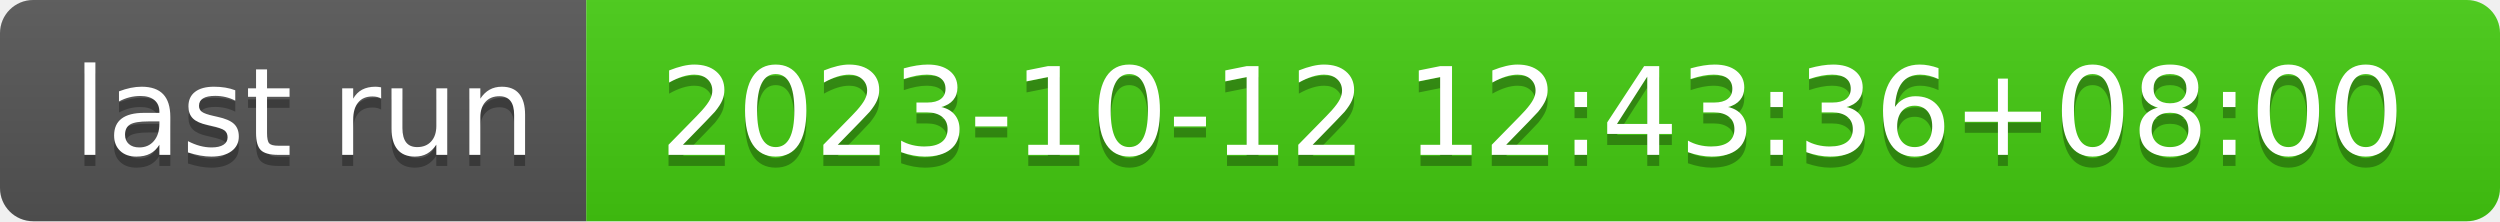
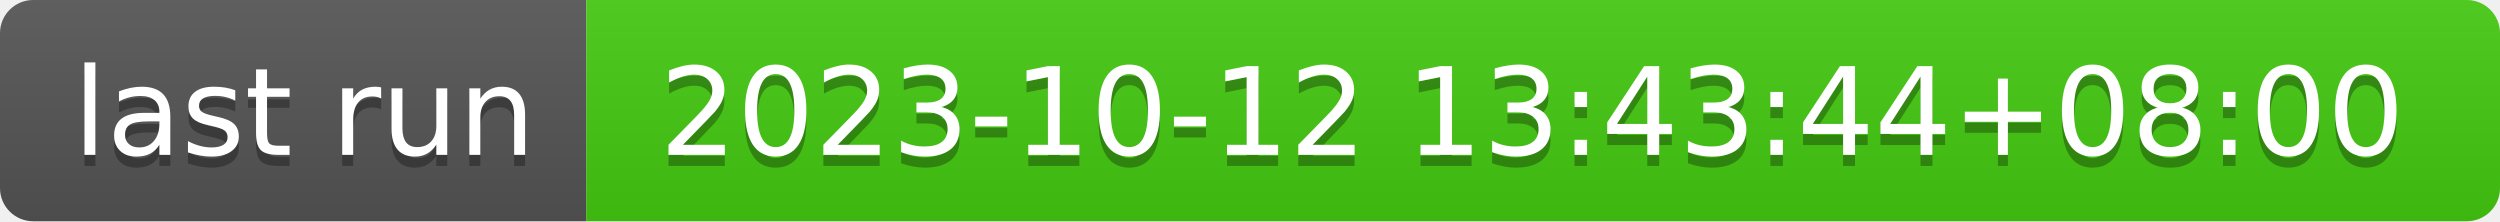
- <svg xmlns="http://www.w3.org/2000/svg" width="226" height="20" role="img" aria-label="last run: 2023-10-12 12:43:36+08:00">
+ <svg xmlns="http://www.w3.org/2000/svg" width="226" height="20" role="img" aria-label="last run: 2023-10-12 13:43:44+08:00">
  <linearGradient id="s" x2="0" y2="100%">
    <stop offset="0" stop-color="#bbb" stop-opacity=".1" />
    <stop offset="1" stop-opacity=".1" />
  </linearGradient>
  <clipPath id="r">
    <rect width="226" height="20" rx="3" fill="#fff" />
  </clipPath>
  <g clip-path="url(#r)">
    <rect width="53" height="20" fill="#555" />
    <rect x="53" width="173" height="20" fill="#4c1" />
    <rect width="226" height="20" fill="url(#s)" />
  </g>
  <g fill="#fff" text-anchor="middle" font-family="Verdana,Geneva,DejaVu Sans,sans-serif" text-rendering="geometricPrecision" font-size="110">
    <text aria-hidden="true" x="275" y="150" fill="#010101" fill-opacity=".3" transform="scale(.1)" textLength="430">last run</text>
    <text x="275" y="140" transform="scale(.1)" fill="#fff" textLength="430">last run</text>
-     <text aria-hidden="true" x="1385" y="150" fill="#010101" fill-opacity=".3" transform="scale(.1)" textLength="1630">2023-10-12 12:43:36+08:00</text>
-     <text x="1385" y="140" transform="scale(.1)" fill="#fff" textLength="1630">2023-10-12 12:43:36+08:00</text>
+     <text aria-hidden="true" x="1385" y="150" fill="#010101" fill-opacity=".3" transform="scale(.1)" textLength="1630">2023-10-12 13:43:44+08:00</text>
+     <text x="1385" y="140" transform="scale(.1)" fill="#fff" textLength="1630">2023-10-12 13:43:44+08:00</text>
  </g>
</svg>
